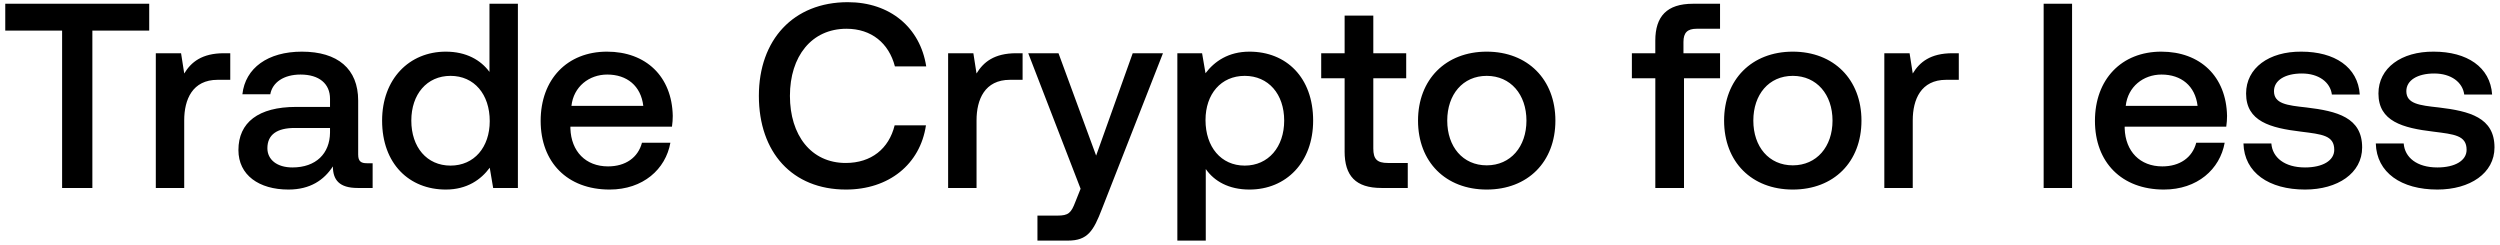
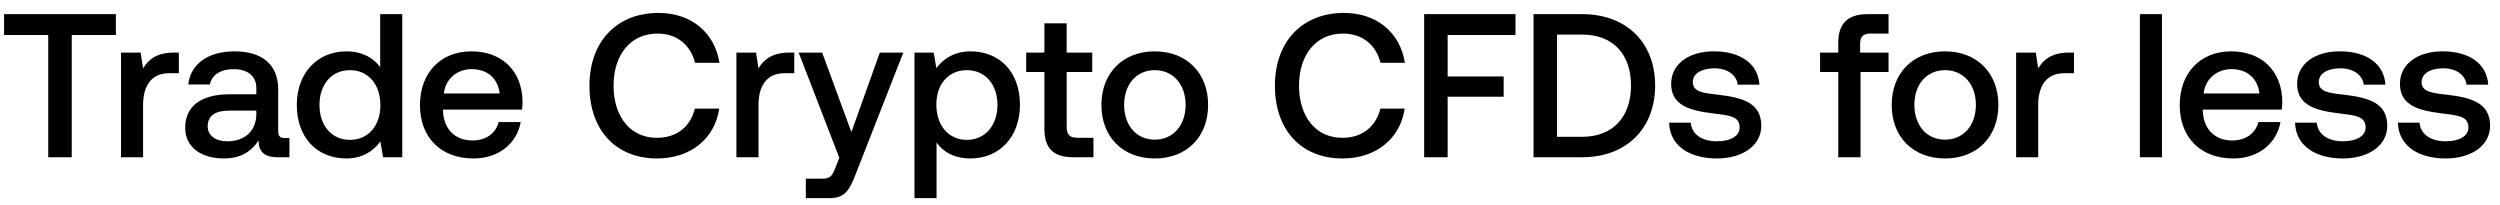
- <svg xmlns="http://www.w3.org/2000/svg" width="133" height="13" viewBox="0 0 133 13" fill="none">
-   <path d="M.28 1.628h3.024V10h1.61V1.628h3.024V.2H.28v1.428zm11.635 1.204c-1.176 0-1.75.476-2.114 1.078l-.168-1.078H8.289V10H9.8V6.402c0-1.106.434-2.156 1.778-2.156h.672V2.832h-.336zm7.602 5.852c-.308 0-.462-.098-.462-.462v-2.87c0-1.694-1.092-2.604-2.996-2.604-1.806 0-3.01.868-3.164 2.268h1.484c.112-.63.714-1.05 1.61-1.05.994 0 1.568.49 1.568 1.288v.434H15.75c-2.002 0-3.066.826-3.066 2.296 0 1.33 1.092 2.1 2.66 2.1 1.162 0 1.89-.504 2.366-1.232 0 .714.336 1.148 1.316 1.148h.798V8.684h-.308zm-1.96-1.624c-.014 1.106-.742 1.848-2.002 1.848-.826 0-1.33-.42-1.33-1.022 0-.728.518-1.078 1.456-1.078h1.876v.252zm8.483-3.234c-.462-.63-1.232-1.078-2.324-1.078-1.946 0-3.388 1.456-3.388 3.668 0 2.296 1.442 3.668 3.388 3.668 1.134 0 1.876-.532 2.338-1.162L26.236 10h1.316V.2H26.04v3.626zM23.968 8.81c-1.26 0-2.086-.98-2.086-2.394 0-1.4.826-2.38 2.086-2.38 1.26 0 2.086.98 2.086 2.408 0 1.386-.826 2.366-2.086 2.366zm8.463 1.274c1.778 0 2.982-1.078 3.234-2.492h-1.512c-.21.798-.882 1.26-1.806 1.26-1.19 0-1.96-.798-2.002-2.016v-.098h5.404c.028-.196.042-.392.042-.574-.042-2.1-1.428-3.416-3.5-3.416-2.114 0-3.528 1.47-3.528 3.682 0 2.198 1.414 3.654 3.668 3.654zm-2.03-4.452c.112-1.022.938-1.666 1.904-1.666 1.05 0 1.792.602 1.918 1.666h-3.822zm14.604 4.452c2.282 0 3.948-1.344 4.256-3.416h-1.666c-.307 1.246-1.245 2.002-2.603 2.002-1.848 0-2.968-1.484-2.968-3.57 0-2.1 1.148-3.57 3.01-3.57 1.33 0 2.254.77 2.575 2.002h1.666C48.953 1.46 47.345.116 45.104.116c-2.898 0-4.732 2.002-4.732 4.984 0 3.01 1.779 4.984 4.634 4.984zm9.06-7.252c-1.176 0-1.75.476-2.114 1.078l-.168-1.078H50.44V10h1.512V6.402c0-1.106.434-2.156 1.778-2.156h.672V2.832h-.336zm3.423 7.21l-.28.7c-.224.588-.364.728-.952.728h-1.064v1.33h1.624c1.05 0 1.358-.518 1.806-1.68l3.248-8.288h-1.61l-1.946 5.446-2.002-5.446h-1.61l2.786 7.21zm8.983-7.294c-1.12 0-1.862.518-2.338 1.148l-.182-1.064h-1.316V12.8h1.512V8.992c.448.644 1.218 1.092 2.324 1.092 1.96 0 3.388-1.456 3.388-3.668 0-2.296-1.428-3.668-3.388-3.668zm-.252 6.062c-1.26 0-2.086-.994-2.086-2.422 0-1.386.826-2.352 2.086-2.352 1.26 0 2.1.966 2.1 2.38 0 1.4-.84 2.394-2.1 2.394zm5.314-.756c0 1.302.588 1.946 1.96 1.946h1.4V8.67H73.83c-.574 0-.77-.21-.77-.77V4.162h1.75v-1.33h-1.75V.83h-1.526v2.002h-1.246v1.33h1.246v3.892zm7.56 2.03c2.184 0 3.654-1.47 3.654-3.668 0-2.184-1.47-3.668-3.654-3.668s-3.654 1.484-3.654 3.668c0 2.198 1.47 3.668 3.654 3.668zm0-1.288c-1.274 0-2.1-.994-2.1-2.38s.826-2.38 2.1-2.38 2.114.994 2.114 2.38-.84 2.38-2.114 2.38zm7.724-4.634h1.246V10h1.526V4.162h1.918v-1.33H89.56V2.23c0-.49.21-.7.7-.7h1.246V.2h-1.442c-1.386 0-2.002.672-2.002 1.96v.672h-1.246v1.33zm8.56 5.922c2.183 0 3.653-1.47 3.653-3.668 0-2.184-1.47-3.668-3.654-3.668s-3.654 1.484-3.654 3.668c0 2.198 1.47 3.668 3.654 3.668zm0-1.288c-1.275 0-2.1-.994-2.1-2.38s.825-2.38 2.1-2.38c1.273 0 2.113.994 2.113 2.38s-.84 2.38-2.114 2.38zm8.495-5.964c-1.176 0-1.75.476-2.114 1.078l-.168-1.078h-1.344V10h1.512V6.402c0-1.106.434-2.156 1.778-2.156h.672V2.832h-.336zm4.85 7.168h1.512V.2h-1.512V10zm6.397.084c1.778 0 2.982-1.078 3.234-2.492h-1.512c-.21.798-.882 1.26-1.806 1.26-1.19 0-1.96-.798-2.002-2.016v-.098h5.404c.028-.196.042-.392.042-.574-.042-2.1-1.428-3.416-3.5-3.416-2.114 0-3.528 1.47-3.528 3.682 0 2.198 1.414 3.654 3.668 3.654zm-2.03-4.452c.112-1.022.938-1.666 1.904-1.666 1.05 0 1.792.602 1.918 1.666h-3.822zm6.263 2.002c.042 1.554 1.358 2.45 3.276 2.45 1.736 0 3.038-.868 3.038-2.24 0-1.596-1.33-1.932-2.968-2.128-1.036-.112-1.722-.196-1.722-.868 0-.574.588-.938 1.484-.938s1.512.462 1.596 1.12h1.484c-.098-1.47-1.344-2.282-3.108-2.282-1.722-.014-2.94.868-2.94 2.226 0 1.484 1.288 1.834 2.926 2.03 1.106.14 1.764.196 1.764.966 0 .574-.616.938-1.554.938-1.092 0-1.736-.532-1.792-1.274h-1.484zm7.041 0c.042 1.554 1.358 2.45 3.276 2.45 1.736 0 3.038-.868 3.038-2.24 0-1.596-1.33-1.932-2.968-2.128-1.036-.112-1.722-.196-1.722-.868 0-.574.588-.938 1.484-.938s1.512.462 1.596 1.12h1.484c-.098-1.47-1.344-2.282-3.108-2.282-1.722-.014-2.94.868-2.94 2.226 0 1.484 1.288 1.834 2.926 2.03 1.106.14 1.764.196 1.764.966 0 .574-.616.938-1.554.938-1.092 0-1.736-.532-1.792-1.274h-1.484z" fill="#000" />
+ <svg xmlns="http://www.w3.org/2000/svg" width="159" height="13" viewBox="0 0 159 13" fill="none">
+   <path d="M.26 2.226h2.808V10h1.495V2.226h2.808V.9H.26v1.326zm10.804 1.118c-1.092 0-1.625.442-1.963 1.001l-.156-1.001H7.697V10H9.1V6.659c0-1.027.403-2.002 1.65-2.002h.625V3.344h-.312zm7.059 5.434c-.286 0-.43-.091-.43-.429V5.684c0-1.573-1.013-2.418-2.781-2.418-1.677 0-2.795.806-2.938 2.106h1.378c.104-.585.663-.975 1.495-.975.923 0 1.456.455 1.456 1.196v.403h-1.677c-1.86 0-2.847.767-2.847 2.132 0 1.235 1.014 1.95 2.47 1.95 1.079 0 1.755-.468 2.197-1.144 0 .663.312 1.066 1.222 1.066h.74V8.778h-.285zm-1.82-1.508c-.013 1.027-.69 1.716-1.86 1.716-.766 0-1.234-.39-1.234-.949 0-.676.48-1.001 1.352-1.001h1.742v.234zm7.877-3.003c-.43-.585-1.144-1.001-2.158-1.001-1.807 0-3.146 1.352-3.146 3.406 0 2.132 1.339 3.406 3.146 3.406 1.053 0 1.742-.494 2.17-1.079l.17 1.001h1.222V.9H24.18v3.367zm-1.924 4.628c-1.17 0-1.937-.91-1.937-2.223 0-1.3.767-2.21 1.937-2.21s1.937.91 1.937 2.236c0 1.287-.767 2.197-1.937 2.197zm7.859 1.183c1.65 0 2.769-1.001 3.003-2.314h-1.404c-.195.741-.82 1.17-1.677 1.17-1.105 0-1.82-.741-1.86-1.872v-.091h5.019c.026-.182.039-.364.039-.533-.04-1.95-1.326-3.172-3.25-3.172-1.963 0-3.276 1.365-3.276 3.419 0 2.041 1.313 3.393 3.406 3.393zM28.23 5.944c.104-.949.87-1.547 1.768-1.547.975 0 1.664.559 1.78 1.547H28.23zm13.56 4.134c2.12 0 3.667-1.248 3.953-3.172h-1.547c-.286 1.157-1.157 1.859-2.418 1.859-1.716 0-2.756-1.378-2.756-3.315 0-1.95 1.066-3.315 2.795-3.315 1.235 0 2.093.715 2.392 1.859h1.547c-.3-1.924-1.794-3.172-3.874-3.172-2.691 0-4.394 1.859-4.394 4.628 0 2.795 1.65 4.628 4.303 4.628zm8.413-6.734c-1.092 0-1.625.442-1.963 1.001l-.156-1.001h-1.248V10h1.404V6.659c0-1.027.404-2.002 1.651-2.002h.625V3.344h-.313zm3.179 6.695l-.26.65c-.208.546-.338.676-.884.676h-.988V12.6h1.508c.975 0 1.26-.481 1.677-1.56l3.016-7.696h-1.495l-1.807 5.057-1.86-5.057h-1.494l2.587 6.695zm8.34-6.773c-1.04 0-1.728.481-2.17 1.066l-.17-.988h-1.221V12.6h1.404V9.064c.416.598 1.13 1.014 2.158 1.014 1.82 0 3.146-1.352 3.146-3.406 0-2.132-1.326-3.406-3.146-3.406zm-.233 5.629c-1.17 0-1.937-.923-1.937-2.249 0-1.287.767-2.184 1.937-2.184s1.95.897 1.95 2.21c0 1.3-.78 2.223-1.95 2.223zm4.935-.702c0 1.209.546 1.807 1.82 1.807h1.3V8.765h-.988c-.533 0-.715-.195-.715-.715V4.579h1.625V3.344H67.84V1.485h-1.417v1.859h-1.157v1.235h1.157v3.614zm7.02 1.885c2.027 0 3.392-1.365 3.392-3.406 0-2.028-1.365-3.406-3.393-3.406-2.028 0-3.393 1.378-3.393 3.406 0 2.041 1.365 3.406 3.393 3.406zm0-1.196c-1.184 0-1.95-.923-1.95-2.21s.766-2.21 1.95-2.21c1.182 0 1.962.923 1.962 2.21s-.78 2.21-1.963 2.21zm11.942 1.196c2.12 0 3.666-1.248 3.953-3.172h-1.547c-.287 1.157-1.157 1.859-2.418 1.859-1.716 0-2.756-1.378-2.756-3.315 0-1.95 1.066-3.315 2.794-3.315 1.235 0 2.093.715 2.392 1.859h1.547C89.052 2.07 87.558.822 85.478.822c-2.691 0-4.394 1.859-4.394 4.628 0 2.795 1.65 4.628 4.302 4.628zm5.19-.078h1.494V6.152h3.562V4.865H92.07V2.226h4.316V.9h-5.81V10zm10.05 0c2.847 0 4.641-1.859 4.641-4.563 0-2.704-1.794-4.537-4.641-4.537h-3.094V10h3.094zm-1.599-7.8h1.599c2.002 0 3.107 1.287 3.107 3.237 0 1.95-1.105 3.263-3.107 3.263h-1.599V2.2zm7.128 5.603c.039 1.443 1.261 2.275 3.042 2.275 1.612 0 2.821-.806 2.821-2.08 0-1.482-1.235-1.794-2.756-1.976-.962-.104-1.599-.182-1.599-.806 0-.533.546-.871 1.378-.871.832 0 1.404.429 1.482 1.04h1.378c-.091-1.365-1.248-2.119-2.886-2.119-1.599-.013-2.73.806-2.73 2.067 0 1.378 1.196 1.703 2.717 1.885 1.027.13 1.638.182 1.638.897 0 .533-.572.871-1.443.871-1.014 0-1.612-.494-1.664-1.183h-1.378zm9.601-3.224h1.157V10h1.417V4.579h1.781V3.344h-1.807v-.559c0-.455.195-.65.65-.65h1.157V.9h-1.339c-1.287 0-1.859.624-1.859 1.82v.624h-1.157v1.235zm7.948 5.499c2.028 0 3.393-1.365 3.393-3.406 0-2.028-1.365-3.406-3.393-3.406-2.028 0-3.393 1.378-3.393 3.406 0 2.041 1.365 3.406 3.393 3.406zm0-1.196c-1.183 0-1.95-.923-1.95-2.21s.767-2.21 1.95-2.21c1.183 0 1.963.923 1.963 2.21s-.78 2.21-1.963 2.21zm7.889-5.538c-1.092 0-1.625.442-1.963 1.001l-.156-1.001h-1.248V10h1.404V6.659c0-1.027.403-2.002 1.651-2.002h.624V3.344h-.312zM136.097 10h1.404V.9h-1.404V10zm5.939.078c1.651 0 2.769-1.001 3.003-2.314h-1.404c-.195.741-.819 1.17-1.677 1.17-1.105 0-1.82-.741-1.859-1.872v-.091h5.018c.026-.182.039-.364.039-.533-.039-1.95-1.326-3.172-3.25-3.172-1.963 0-3.276 1.365-3.276 3.419 0 2.041 1.313 3.393 3.406 3.393zm-1.885-4.134c.104-.949.871-1.547 1.768-1.547.975 0 1.664.559 1.781 1.547h-3.549zm5.816 1.859c.039 1.443 1.261 2.275 3.042 2.275 1.612 0 2.821-.806 2.821-2.08 0-1.482-1.235-1.794-2.756-1.976-.962-.104-1.599-.182-1.599-.806 0-.533.546-.871 1.378-.871.832 0 1.404.429 1.482 1.04h1.378c-.091-1.365-1.248-2.119-2.886-2.119-1.599-.013-2.73.806-2.73 2.067 0 1.378 1.196 1.703 2.717 1.885 1.027.13 1.638.182 1.638.897 0 .533-.572.871-1.443.871-1.014 0-1.612-.494-1.664-1.183h-1.378zm6.539 0c.039 1.443 1.261 2.275 3.042 2.275 1.612 0 2.821-.806 2.821-2.08 0-1.482-1.235-1.794-2.756-1.976-.962-.104-1.599-.182-1.599-.806 0-.533.546-.871 1.378-.871.832 0 1.404.429 1.482 1.04h1.378c-.091-1.365-1.248-2.119-2.886-2.119-1.599-.013-2.73.806-2.73 2.067 0 1.378 1.196 1.703 2.717 1.885 1.027.13 1.638.182 1.638.897 0 .533-.572.871-1.443.871-1.014 0-1.612-.494-1.664-1.183h-1.378z" fill="#000" />
</svg>
